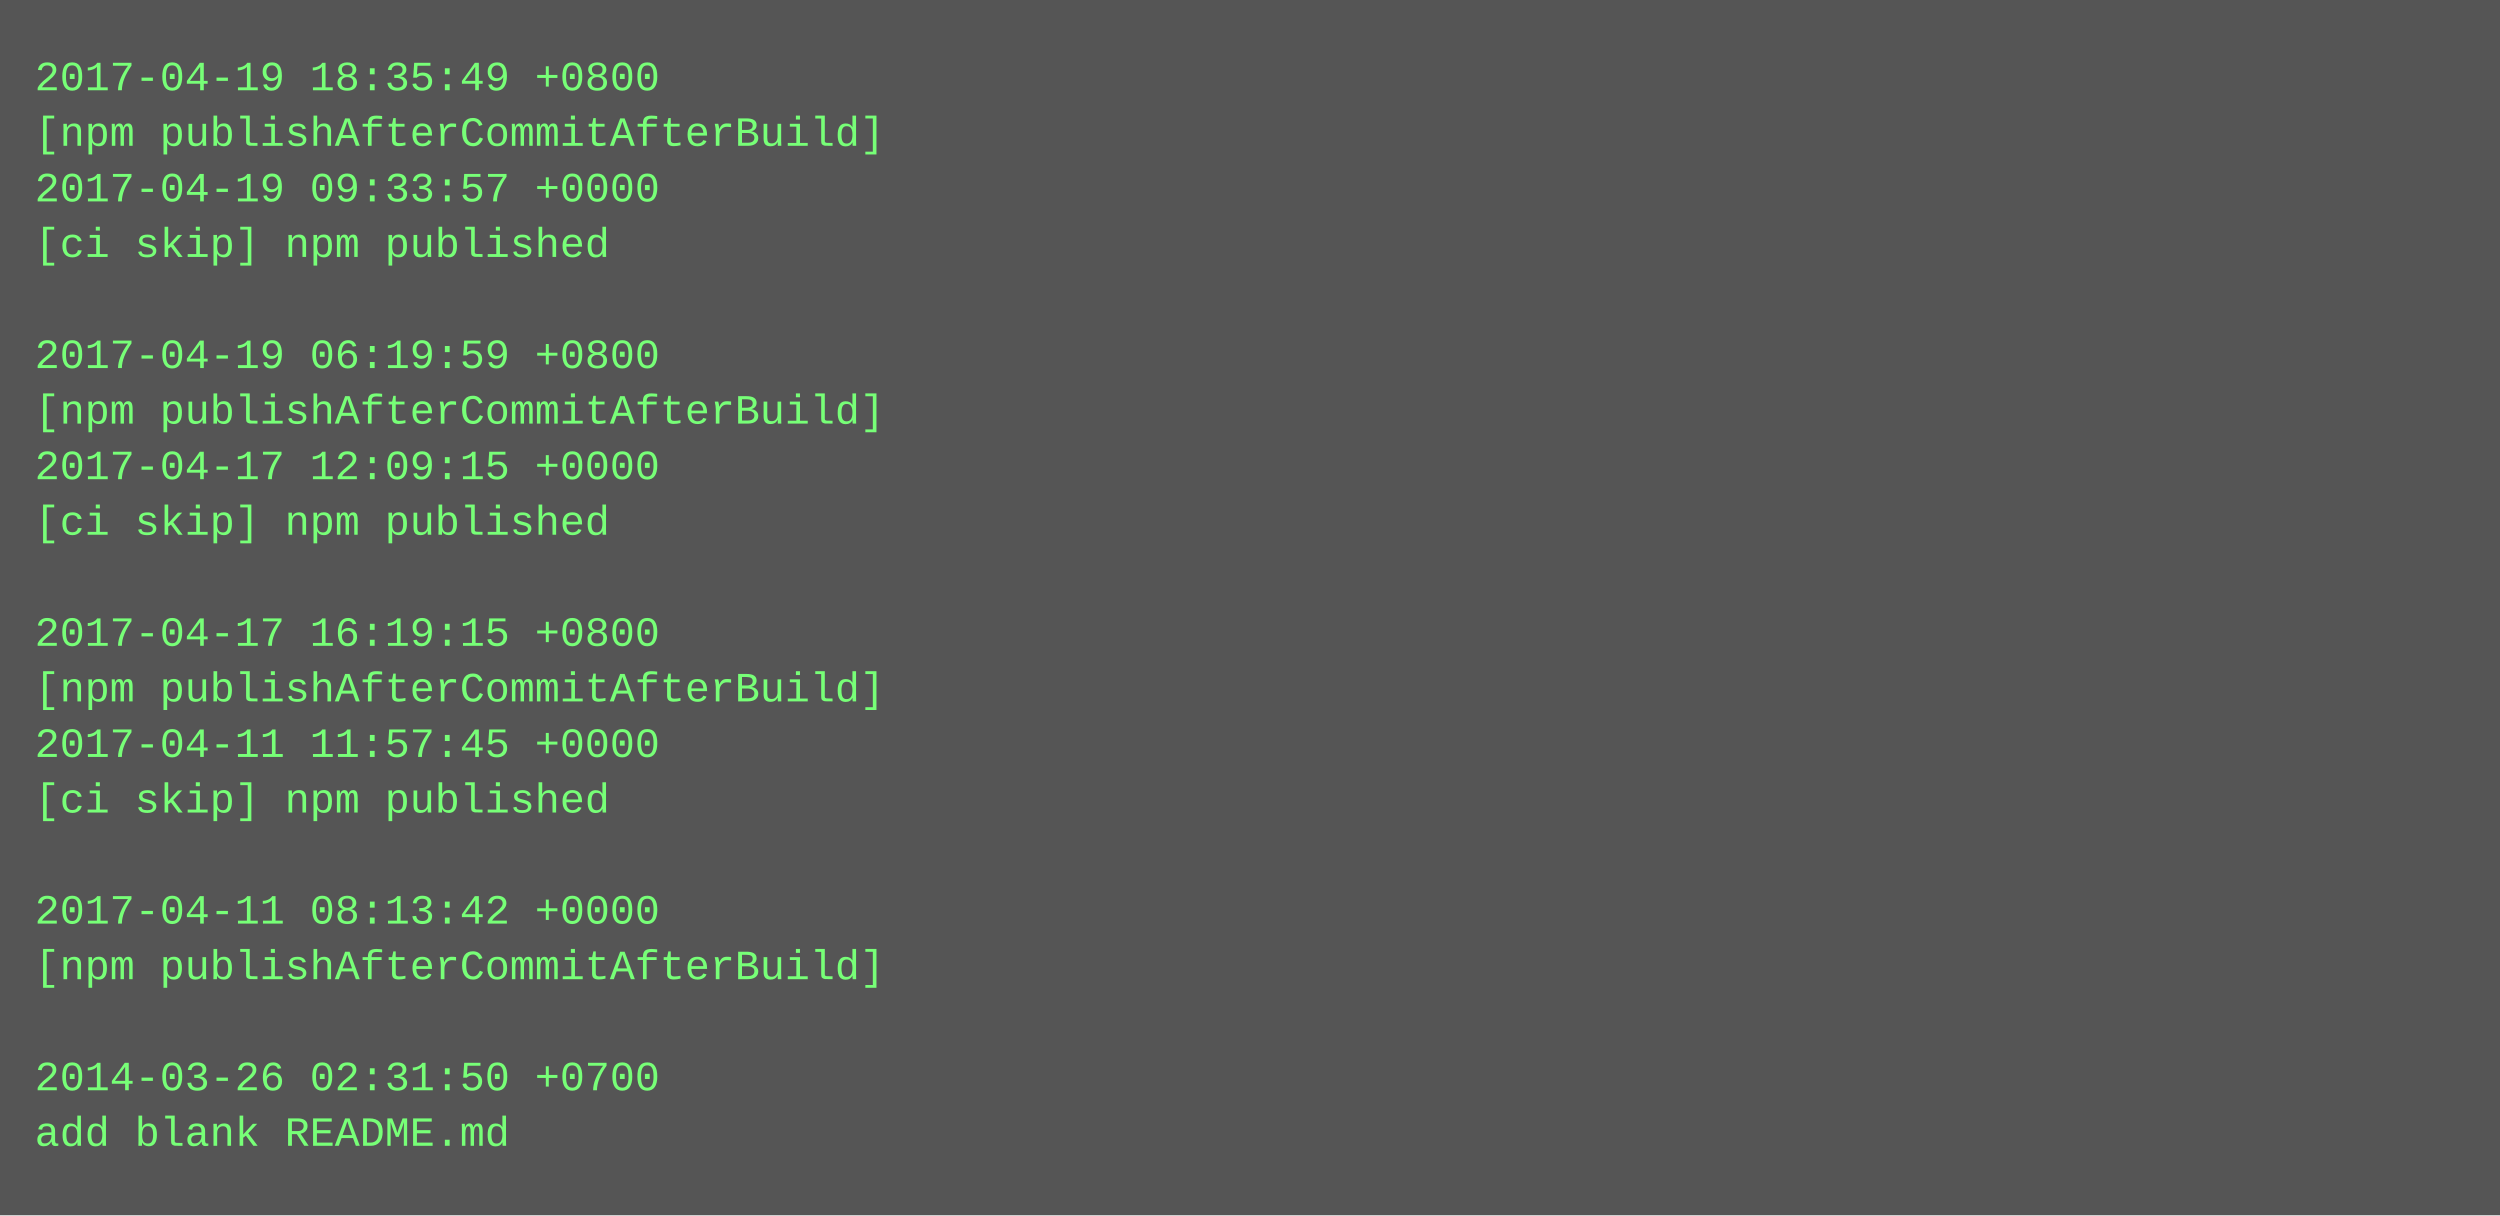
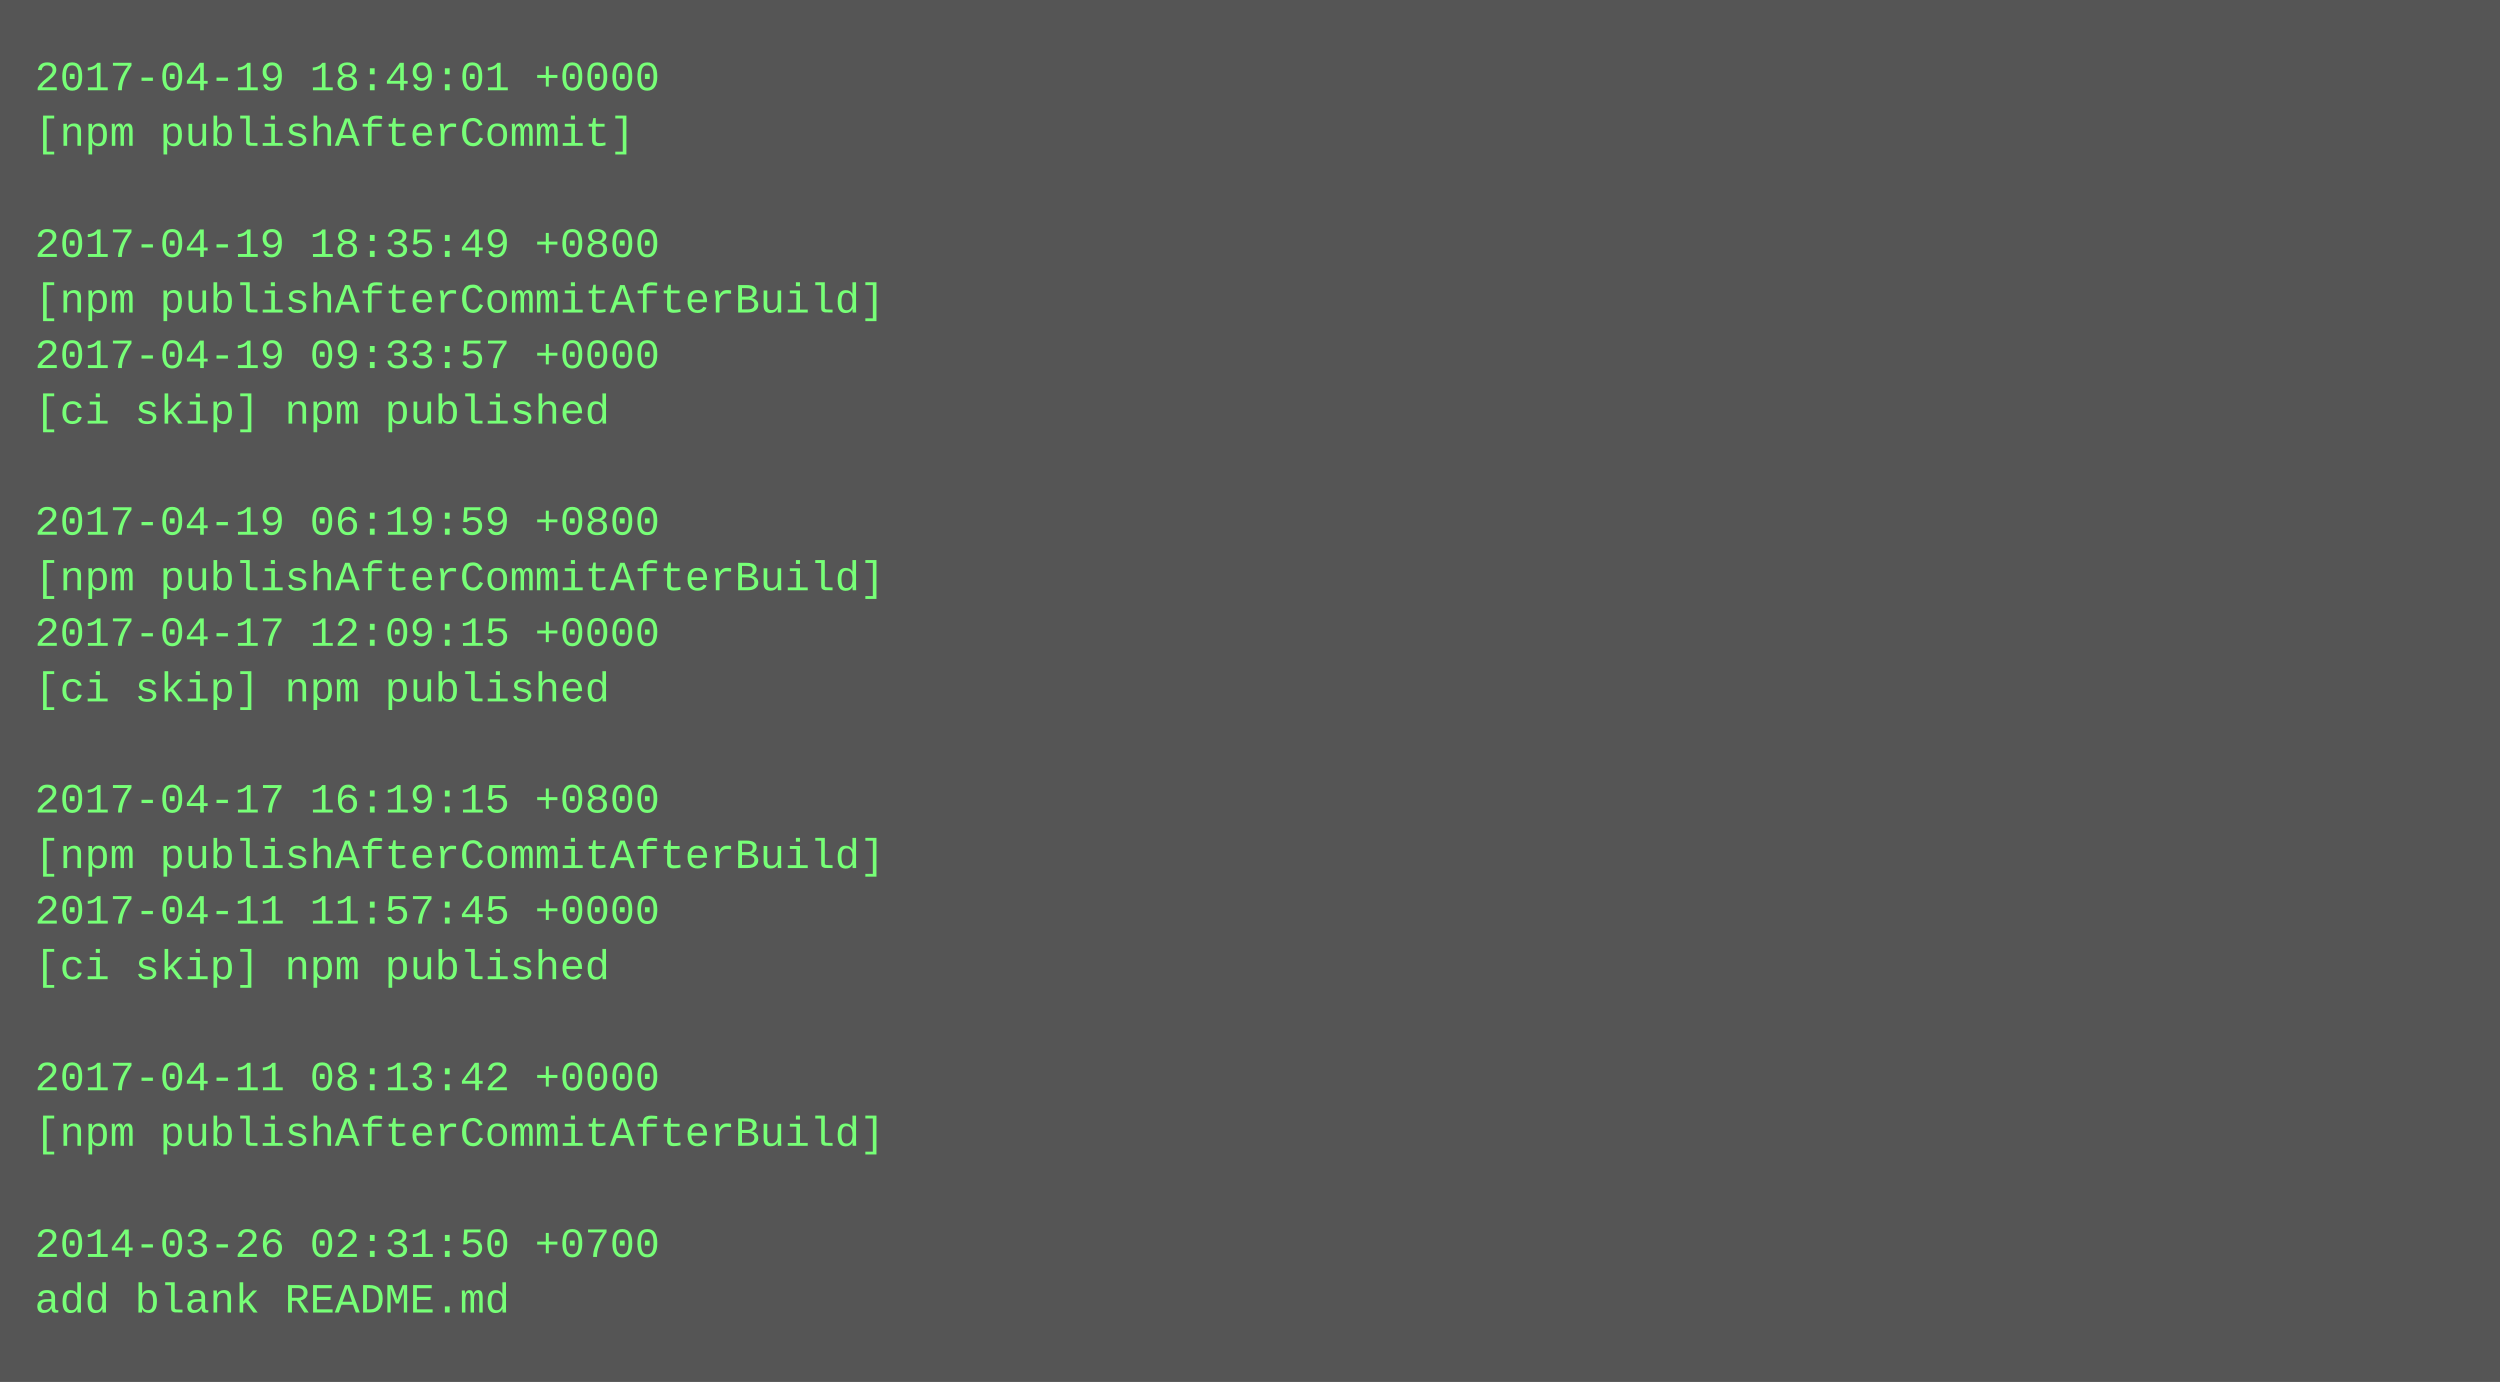
- <svg xmlns="http://www.w3.org/2000/svg" height="350" width="720">
-   <rect height="350" fill="#555" width="720" />
+ <svg xmlns="http://www.w3.org/2000/svg" height="398" width="720">
+   <rect height="398" fill="#555" width="720" />
  <text fill="#7f7" font-family="Courier New" font-size="12" xml:space="preserve">
-     <tspan x="10" y="26">2017-04-19 18:35:49 +0800</tspan>
-     <tspan x="10" y="42">[npm publishAfterCommitAfterBuild]</tspan>
-     <tspan x="10" y="58">2017-04-19 09:33:57 +0000</tspan>
-     <tspan x="10" y="74">[ci skip] npm published</tspan>
-     <tspan x="10" y="90" />
-     <tspan x="10" y="106">2017-04-19 06:19:59 +0800</tspan>
-     <tspan x="10" y="122">[npm publishAfterCommitAfterBuild]</tspan>
-     <tspan x="10" y="138">2017-04-17 12:09:15 +0000</tspan>
-     <tspan x="10" y="154">[ci skip] npm published</tspan>
-     <tspan x="10" y="170" />
-     <tspan x="10" y="186">2017-04-17 16:19:15 +0800</tspan>
-     <tspan x="10" y="202">[npm publishAfterCommitAfterBuild]</tspan>
-     <tspan x="10" y="218">2017-04-11 11:57:45 +0000</tspan>
-     <tspan x="10" y="234">[ci skip] npm published</tspan>
-     <tspan x="10" y="250" />
-     <tspan x="10" y="266">2017-04-11 08:13:42 +0000</tspan>
-     <tspan x="10" y="282">[npm publishAfterCommitAfterBuild]</tspan>
+     <tspan x="10" y="26">2017-04-19 18:49:01 +0000</tspan>
+     <tspan x="10" y="42">[npm publishAfterCommit]</tspan>
+     <tspan x="10" y="58" />
+     <tspan x="10" y="74">2017-04-19 18:35:49 +0800</tspan>
+     <tspan x="10" y="90">[npm publishAfterCommitAfterBuild]</tspan>
+     <tspan x="10" y="106">2017-04-19 09:33:57 +0000</tspan>
+     <tspan x="10" y="122">[ci skip] npm published</tspan>
+     <tspan x="10" y="138" />
+     <tspan x="10" y="154">2017-04-19 06:19:59 +0800</tspan>
+     <tspan x="10" y="170">[npm publishAfterCommitAfterBuild]</tspan>
+     <tspan x="10" y="186">2017-04-17 12:09:15 +0000</tspan>
+     <tspan x="10" y="202">[ci skip] npm published</tspan>
+     <tspan x="10" y="218" />
+     <tspan x="10" y="234">2017-04-17 16:19:15 +0800</tspan>
+     <tspan x="10" y="250">[npm publishAfterCommitAfterBuild]</tspan>
+     <tspan x="10" y="266">2017-04-11 11:57:45 +0000</tspan>
+     <tspan x="10" y="282">[ci skip] npm published</tspan>
    <tspan x="10" y="298" />
-     <tspan x="10" y="314">2014-03-26 02:31:50 +0700</tspan>
-     <tspan x="10" y="330">add blank README.md</tspan>
+     <tspan x="10" y="314">2017-04-11 08:13:42 +0000</tspan>
+     <tspan x="10" y="330">[npm publishAfterCommitAfterBuild]</tspan>
+     <tspan x="10" y="346" />
+     <tspan x="10" y="362">2014-03-26 02:31:50 +0700</tspan>
+     <tspan x="10" y="378">add blank README.md</tspan>
  </text>
</svg>
